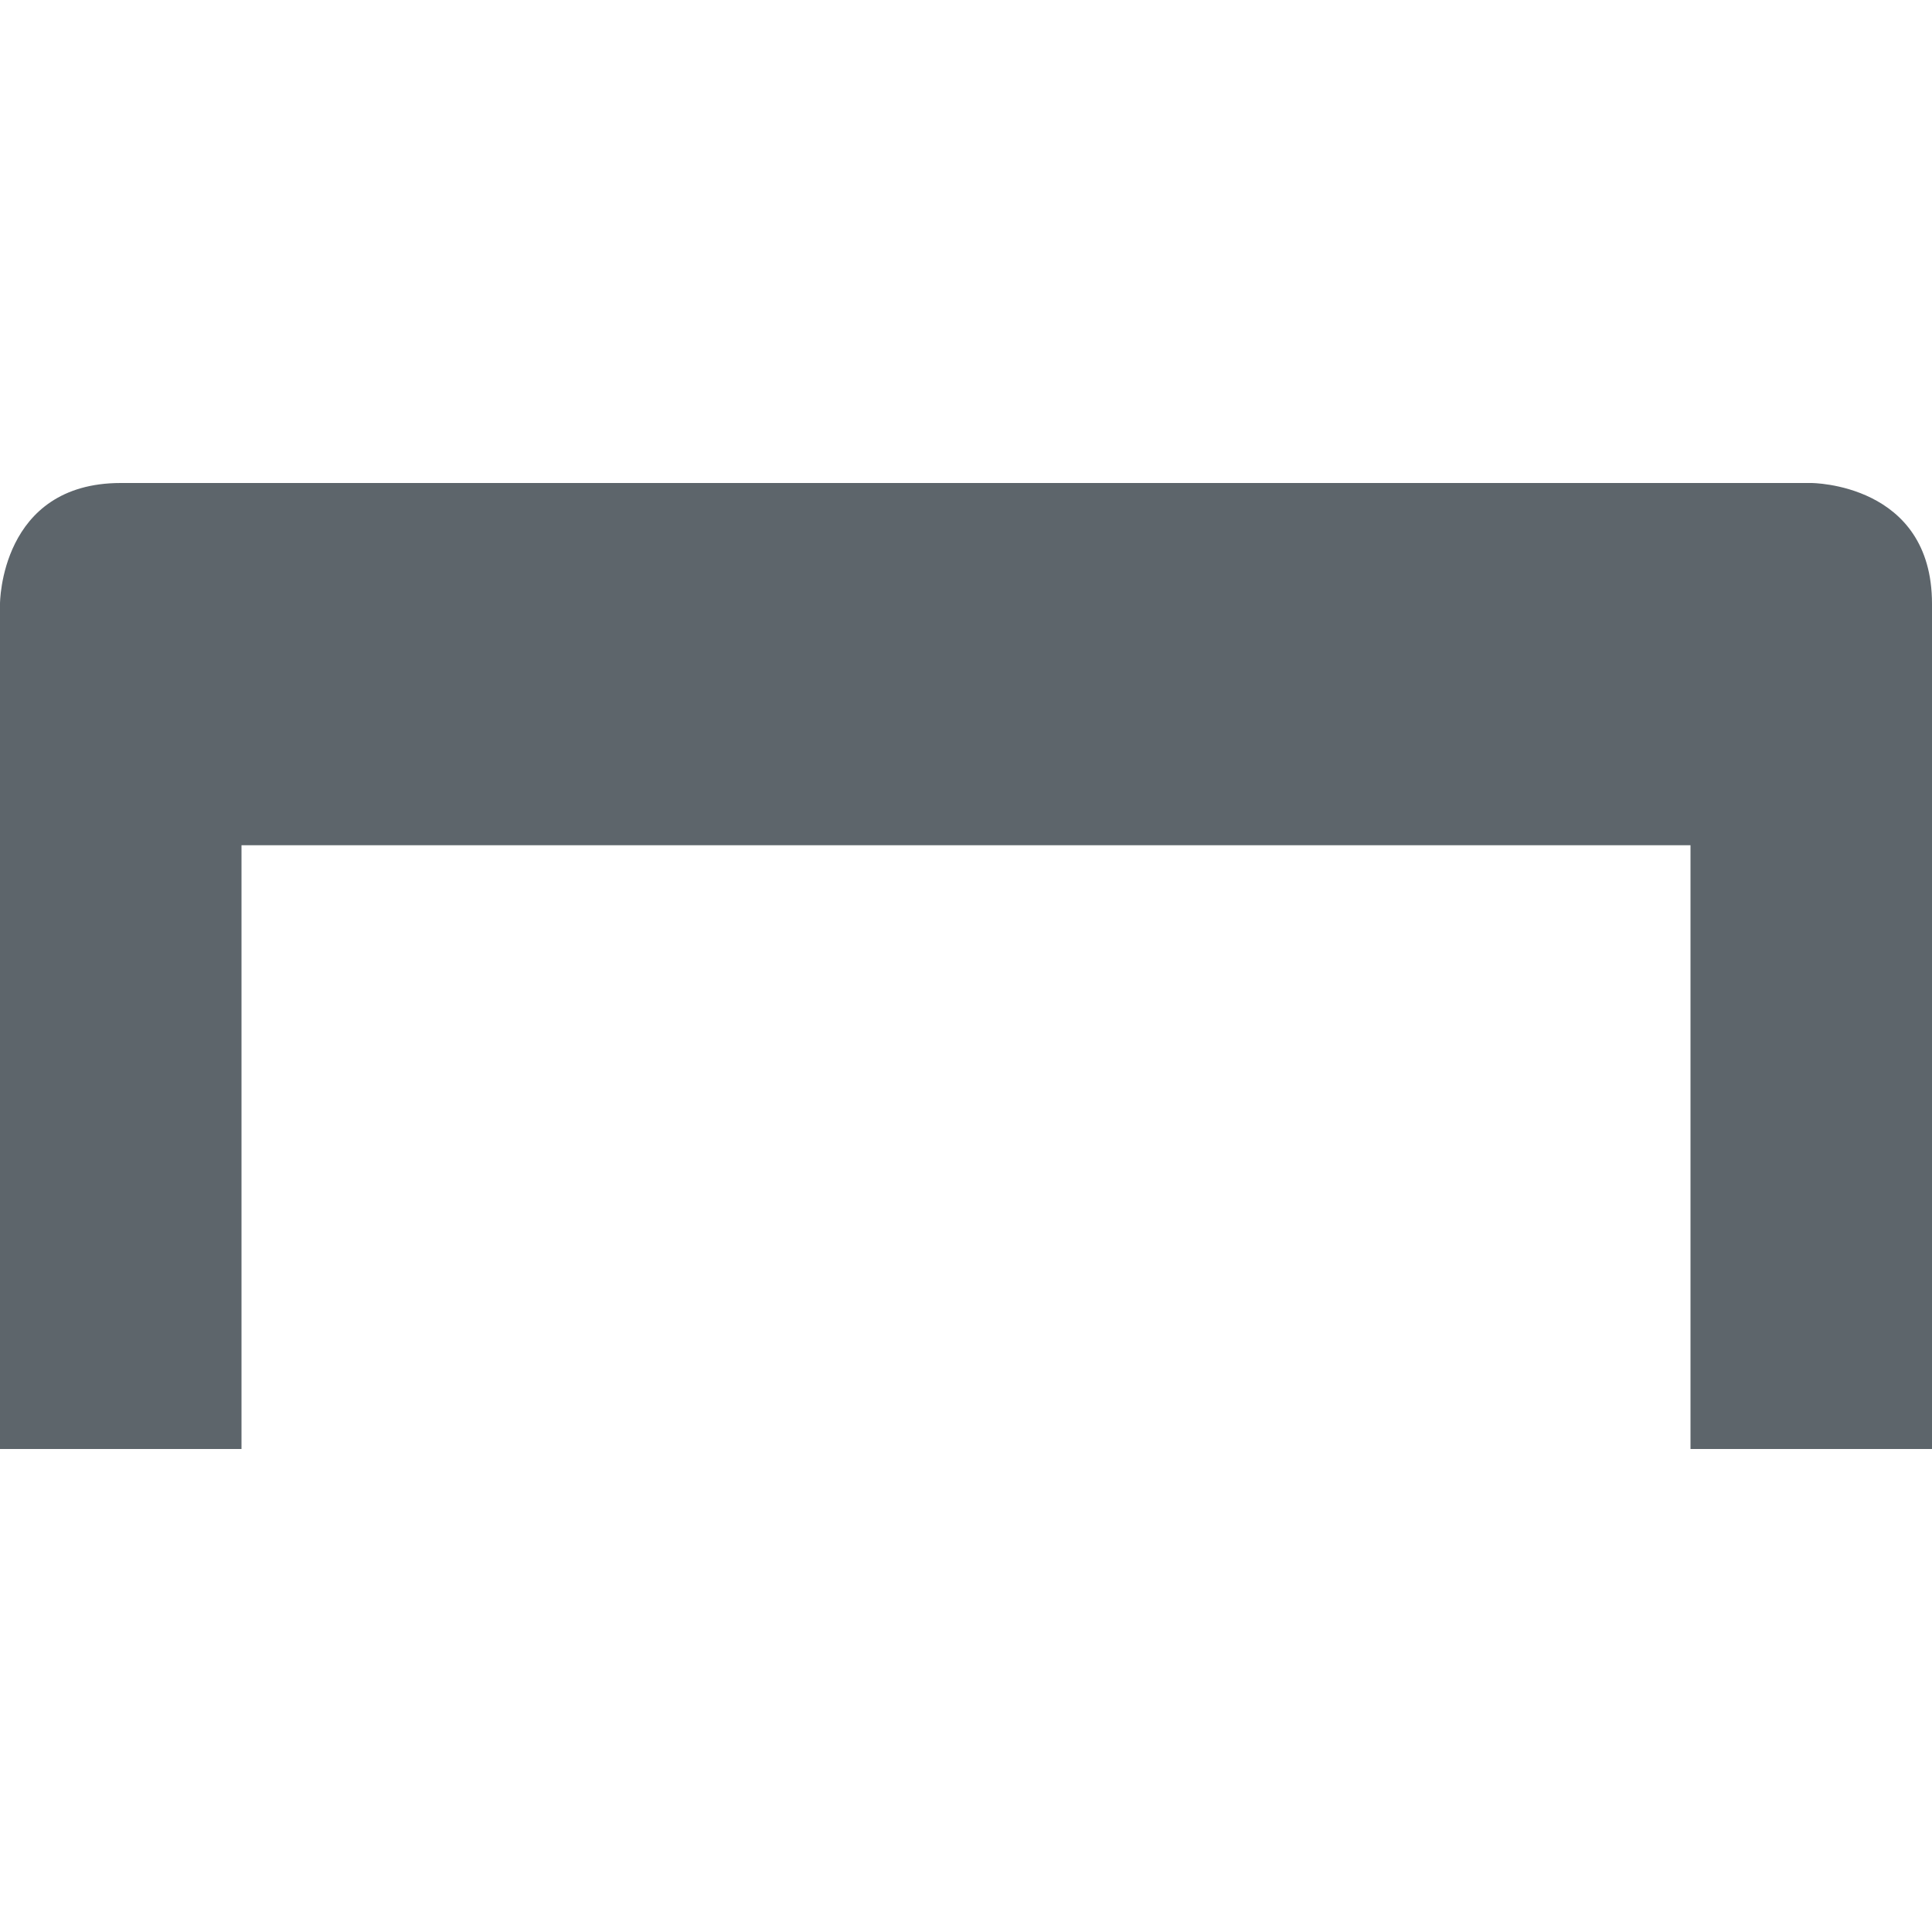
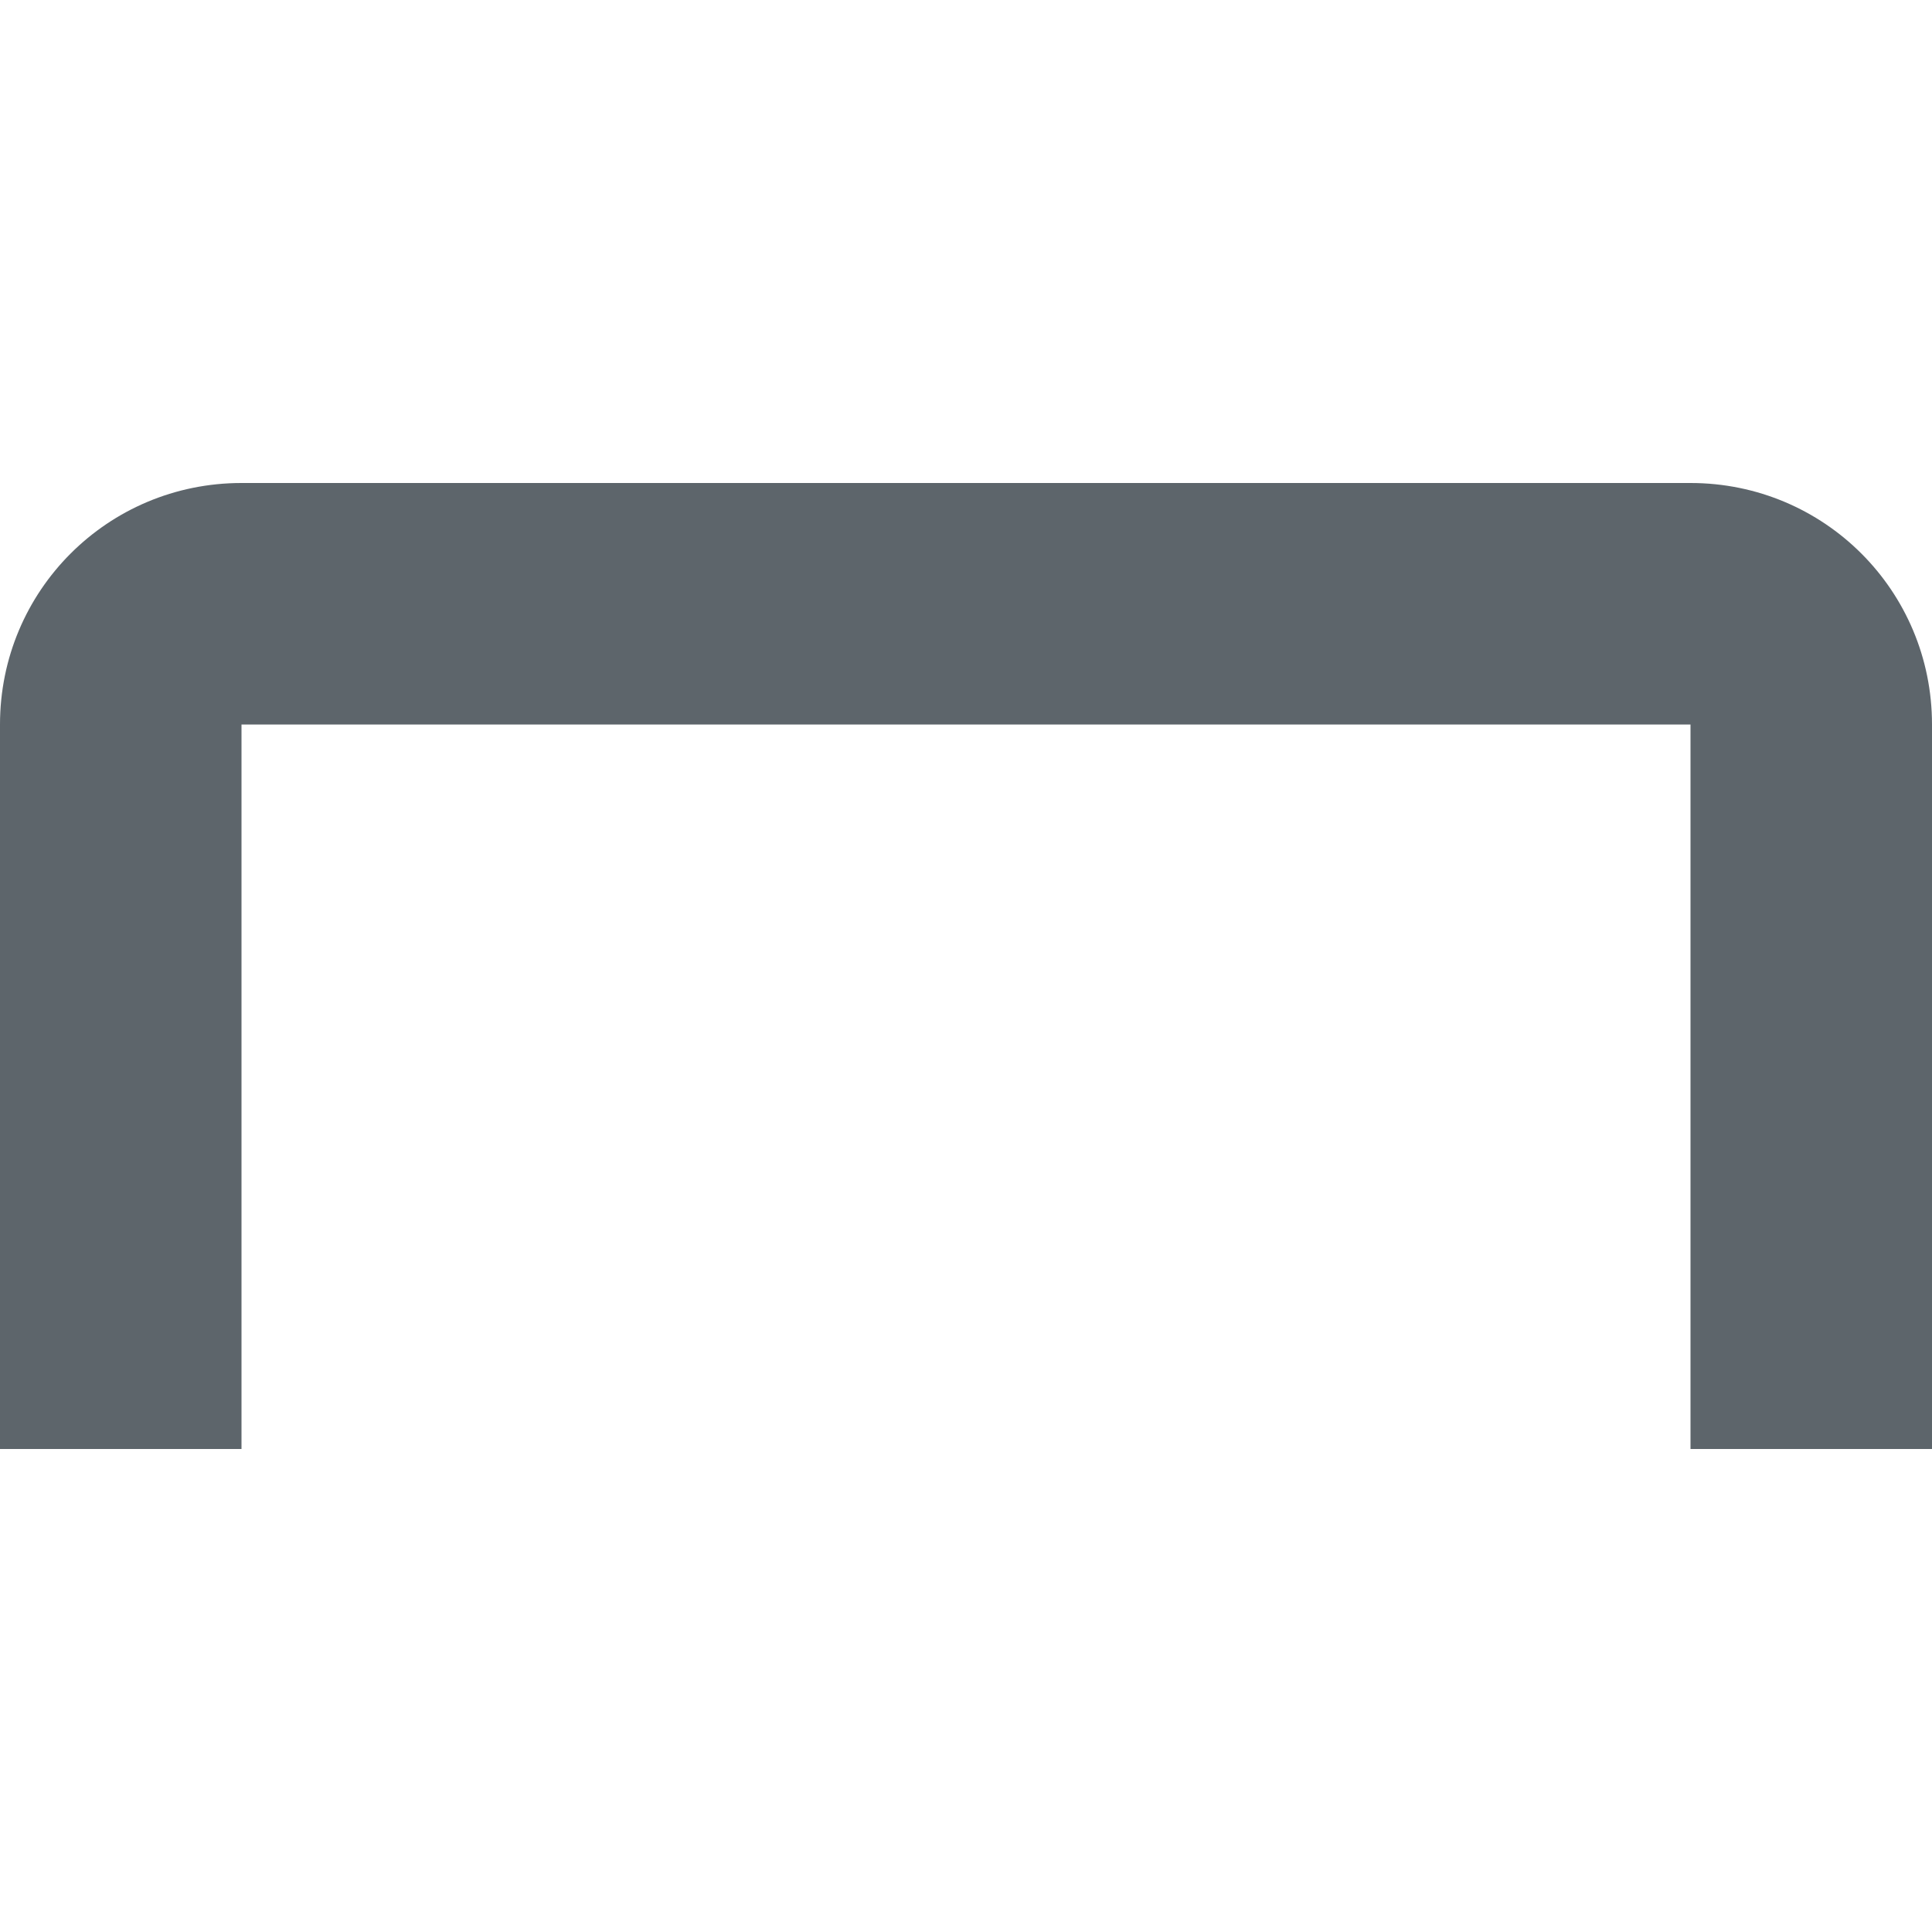
- <svg xmlns="http://www.w3.org/2000/svg" width="16" height="16">
-   <path d="M1 4C0 4 0 5 0 5v7h2V7h12v5h2V5c0-1-1-1-1-1z" fill="#5d656b" />
+ <svg xmlns="http://www.w3.org/2000/svg" width="16" height="16" version="1.1">
+   <path d="m2 4c-1.108 0-2 0.892-2 2v6h2v-6h12v6h2v-6c0-1.108-0.892-2-2-2z" fill="#5d656b" stroke-linecap="round" stroke-linejoin="round" stroke-width="2.345" />
</svg>
